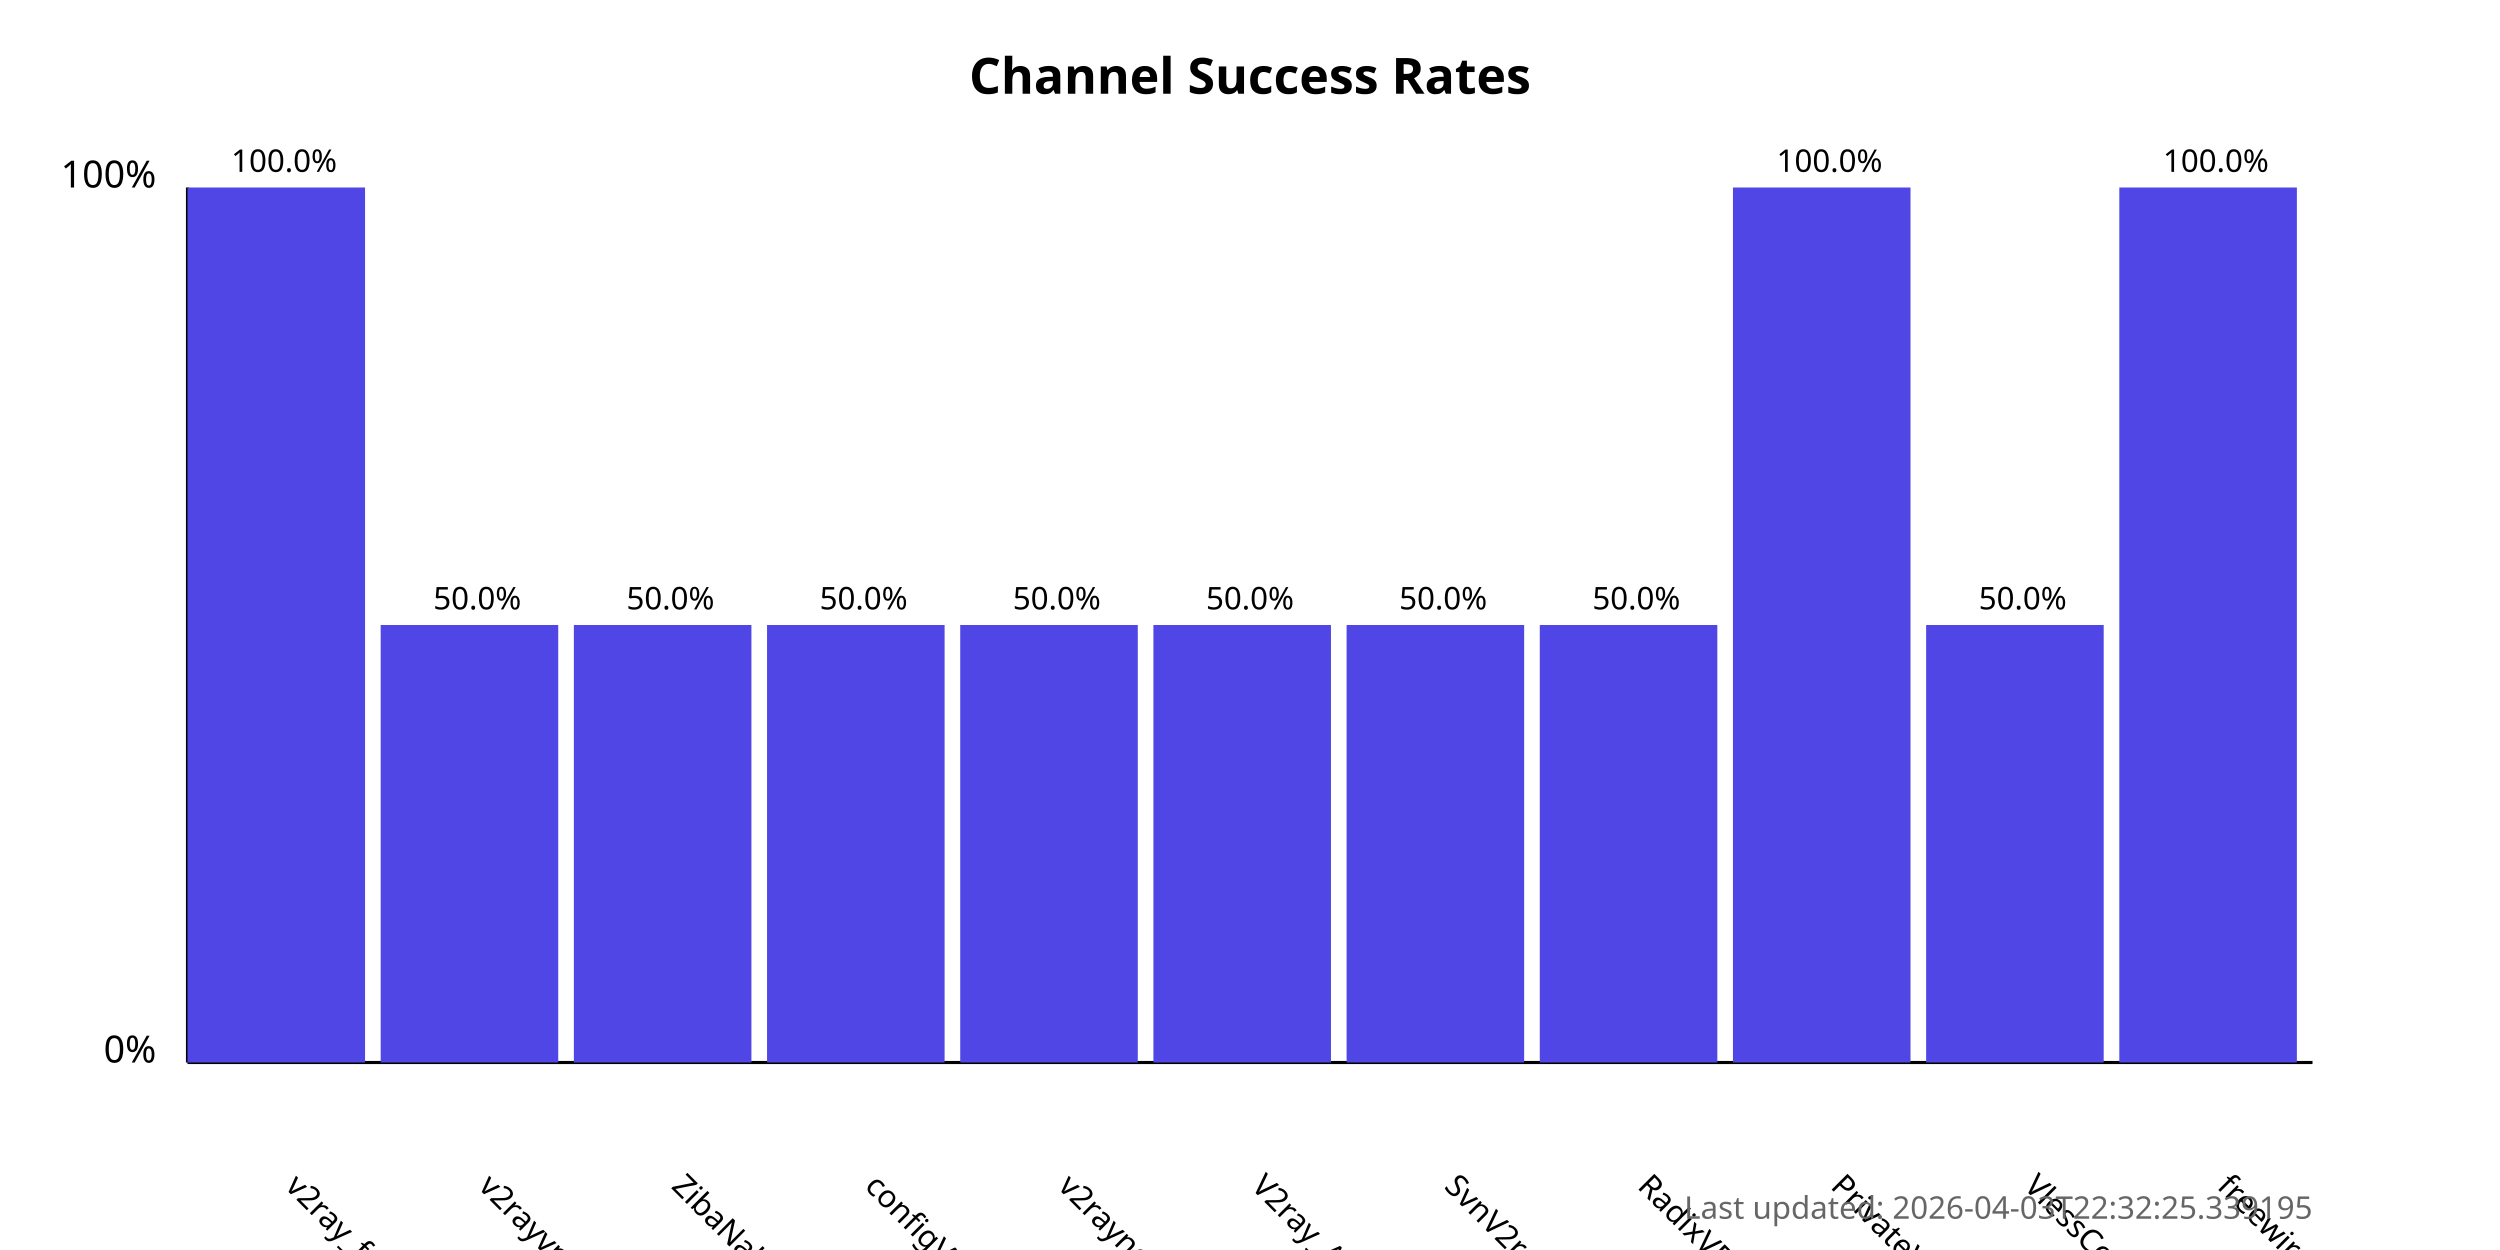
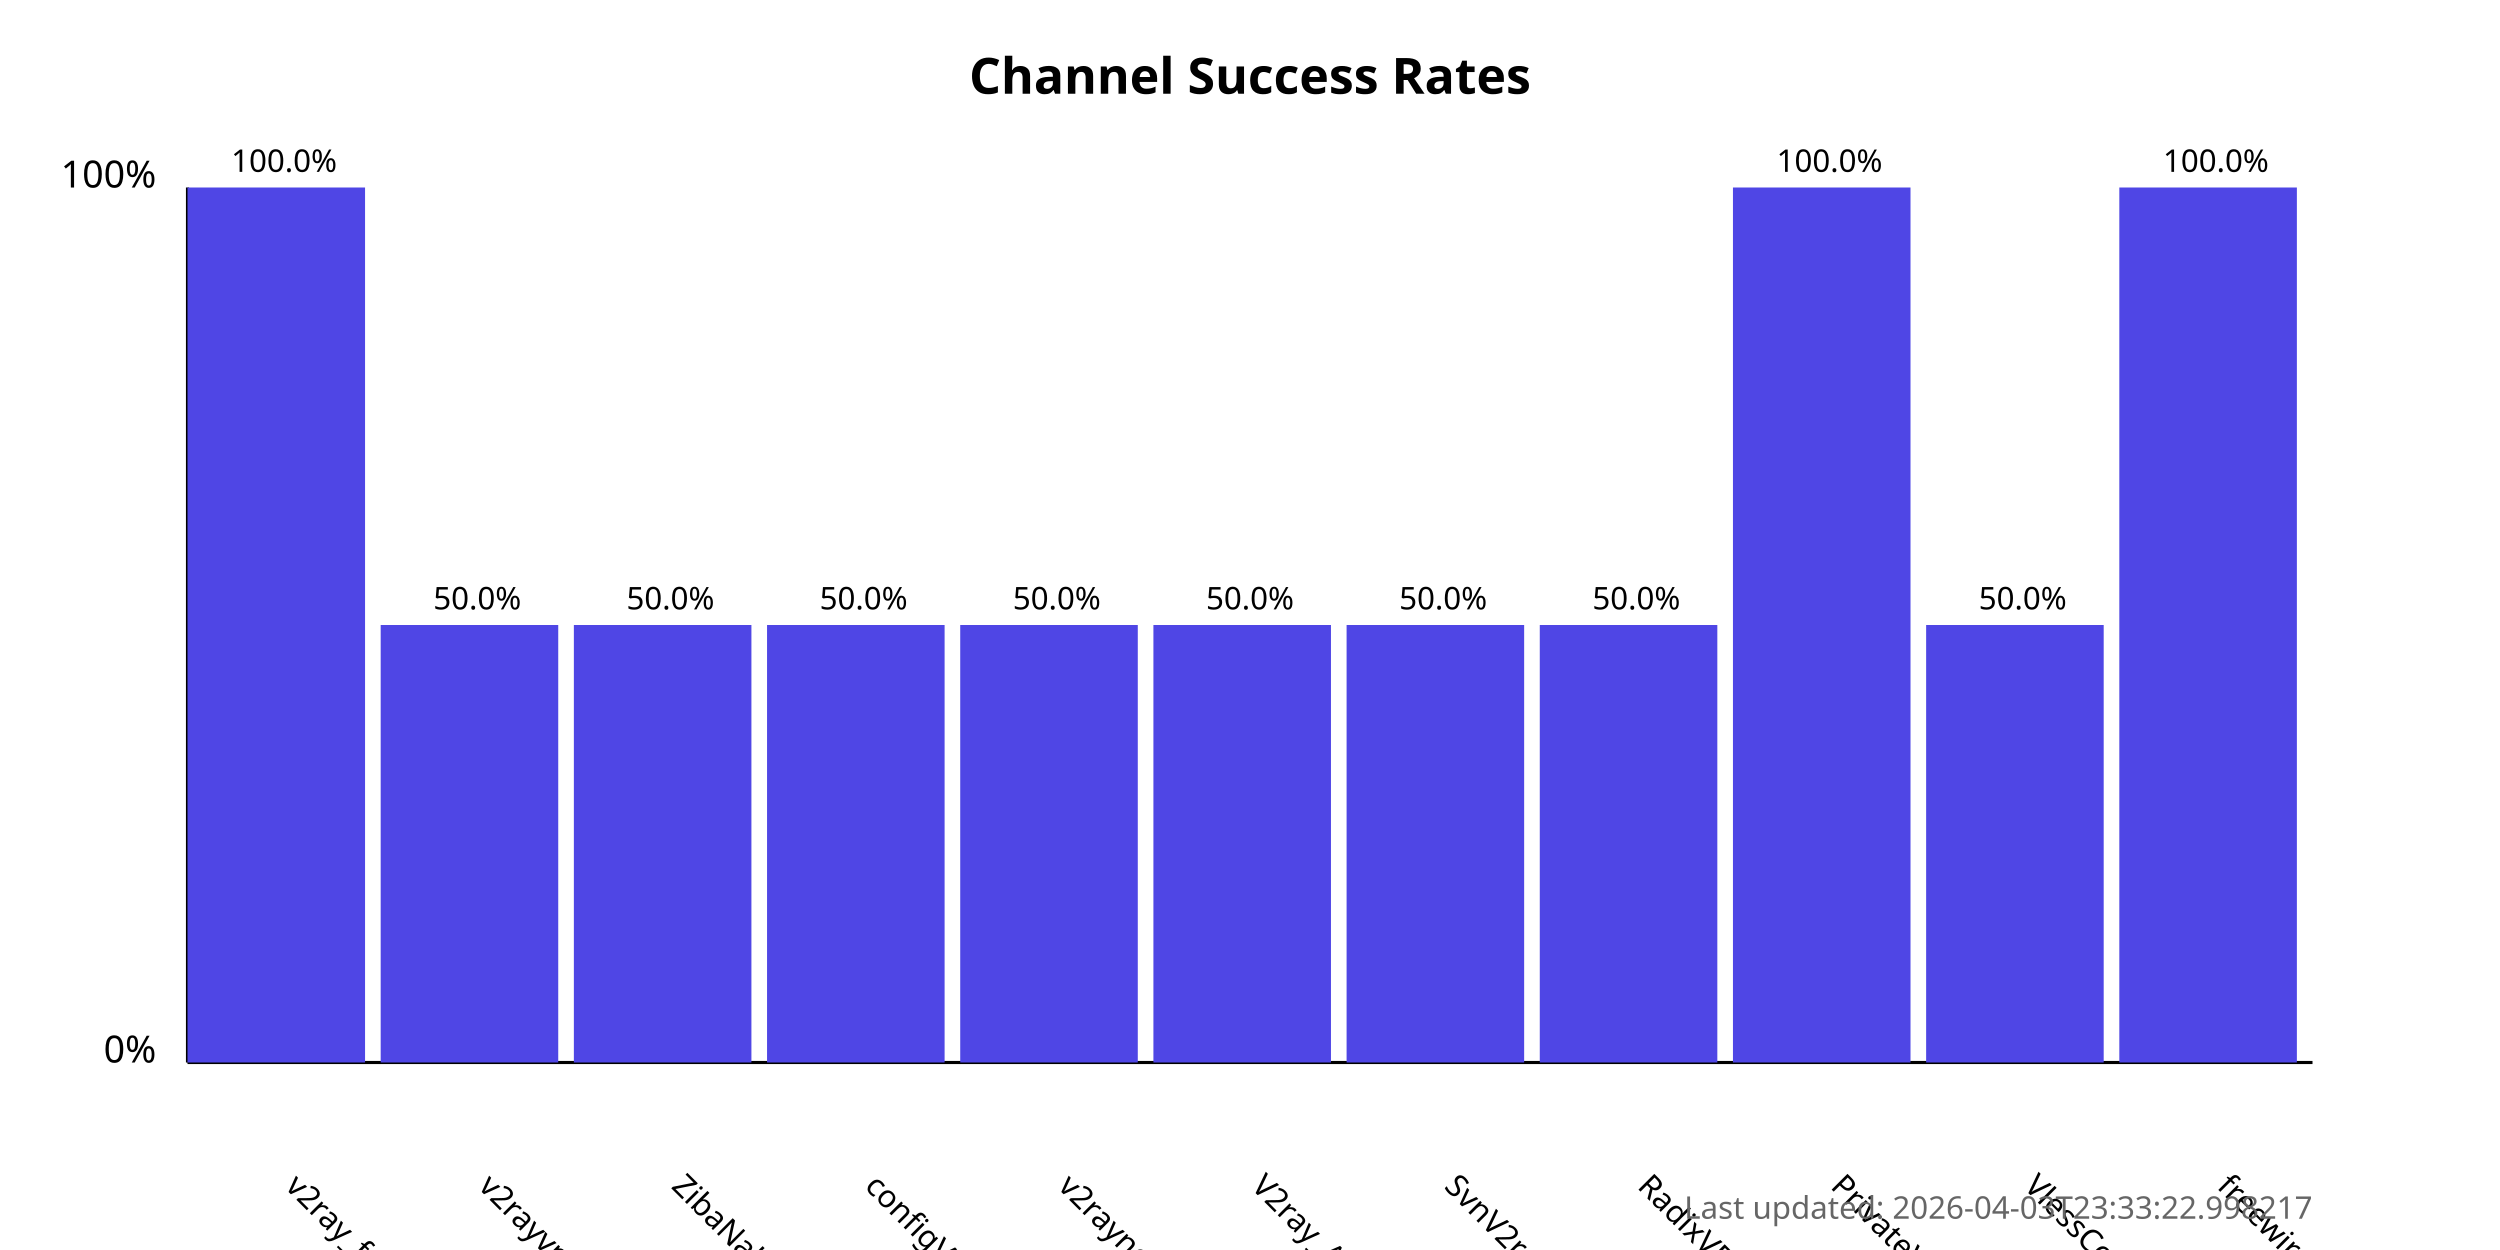
<svg xmlns="http://www.w3.org/2000/svg" width="800" height="400">
  <style>
            .chart-title { font: bold 16px sans-serif; }
            .axis-label { font: 12px sans-serif; }
            .tick-label { font: 10px sans-serif; }
            .bar { fill: #4f46e5; }
            .bar:hover { fill: #6366f1; }
            .timestamp { font: 10px sans-serif; fill: #666; }
        </style>
  <text x="400.0" y="30" text-anchor="middle" class="chart-title">
            Channel Success Rates
        </text>
  <line x1="60" y1="340" x2="60" y2="60" stroke="black" stroke-width="1" />
  <line x1="60" y1="340" x2="740" y2="340" stroke="black" stroke-width="1" />
  <text x="50" y="340" text-anchor="end" class="axis-label">0%</text>
  <text x="50" y="60" text-anchor="end" class="axis-label">100%</text>
  <g>
    <rect x="60" y="60.0" width="56.818" height="280.0" class="bar" />
    <text x="90.909" y="380" transform="rotate(45, 90.90909, 380)" text-anchor="start" class="tick-label">
                v2ray_free_conf
            </text>
    <text x="90.909" y="55.0" text-anchor="middle" class="tick-label">
                100.0%
            </text>
  </g>
  <g>
    <rect x="121.818" y="200.0" width="56.818" height="140.0" class="bar" />
    <text x="152.727" y="380" transform="rotate(45, 152.7273, 380)" text-anchor="start" class="tick-label">
                v2rayvpno
            </text>
    <text x="152.727" y="195.0" text-anchor="middle" class="tick-label">
                50.0%
            </text>
  </g>
  <g>
    <rect x="183.636" y="200.0" width="56.818" height="140.0" class="bar" />
    <text x="214.545" y="380" transform="rotate(45, 214.5455, 380)" text-anchor="start" class="tick-label">
                ZibaNabz
            </text>
    <text x="214.545" y="195.0" text-anchor="middle" class="tick-label">
                50.0%
            </text>
  </g>
  <g>
    <rect x="245.455" y="200.0" width="56.818" height="140.0" class="bar" />
    <text x="276.364" y="380" transform="rotate(45, 276.3636, 380)" text-anchor="start" class="tick-label">
                configV2rayForFree
            </text>
    <text x="276.364" y="195.0" text-anchor="middle" class="tick-label">
                50.0%
            </text>
  </g>
  <g>
    <rect x="307.273" y="200.0" width="56.818" height="140.0" class="bar" />
    <text x="338.182" y="380" transform="rotate(45, 338.1818, 380)" text-anchor="start" class="tick-label">
                v2rayngvpn
            </text>
    <text x="338.182" y="195.0" text-anchor="middle" class="tick-label">
                50.0%
            </text>
  </g>
  <g>
    <rect x="369.091" y="200.0" width="56.818" height="140.0" class="bar" />
    <text x="400.0" y="380" transform="rotate(45, 400.0, 380)" text-anchor="start" class="tick-label">
                V2ray_Alpha
            </text>
    <text x="400.0" y="195.0" text-anchor="middle" class="tick-label">
                50.0%
            </text>
  </g>
  <g>
    <rect x="430.909" y="200.0" width="56.818" height="140.0" class="bar" />
    <text x="461.818" y="380" transform="rotate(45, 461.8182, 380)" text-anchor="start" class="tick-label">
                SvnV2ray
            </text>
    <text x="461.818" y="195.0" text-anchor="middle" class="tick-label">
                50.0%
            </text>
  </g>
  <g>
    <rect x="492.727" y="200.0" width="56.818" height="140.0" class="bar" />
    <text x="523.636" y="380" transform="rotate(45, 523.6364, 380)" text-anchor="start" class="tick-label">
                RadixVPN
            </text>
    <text x="523.636" y="195.0" text-anchor="middle" class="tick-label">
                50.0%
            </text>
  </g>
  <g>
    <rect x="554.545" y="60.0" width="56.818" height="280.0" class="bar" />
    <text x="585.455" y="380" transform="rotate(45, 585.4545, 380)" text-anchor="start" class="tick-label">
                PrivateVPNs
            </text>
    <text x="585.455" y="55.0" text-anchor="middle" class="tick-label">
                100.0%
            </text>
  </g>
  <g>
    <rect x="616.364" y="200.0" width="56.818" height="140.0" class="bar" />
    <text x="647.273" y="380" transform="rotate(45, 647.2727, 380)" text-anchor="start" class="tick-label">
                VlessConfig
            </text>
    <text x="647.273" y="195.0" text-anchor="middle" class="tick-label">
                50.0%
            </text>
  </g>
  <g>
    <rect x="678.182" y="60.0" width="56.818" height="280.0" class="bar" />
    <text x="709.091" y="380" transform="rotate(45, 709.0909, 380)" text-anchor="start" class="tick-label">
                freewireguard
            </text>
    <text x="709.091" y="55.0" text-anchor="middle" class="tick-label">
                100.0%
            </text>
  </g>
  <text x="740" y="390" text-anchor="end" class="timestamp">
-             Last updated: 2026-04-03T22:32:25.339195
+             Last updated: 2026-04-03T23:33:22.998217
        </text>
</svg>
